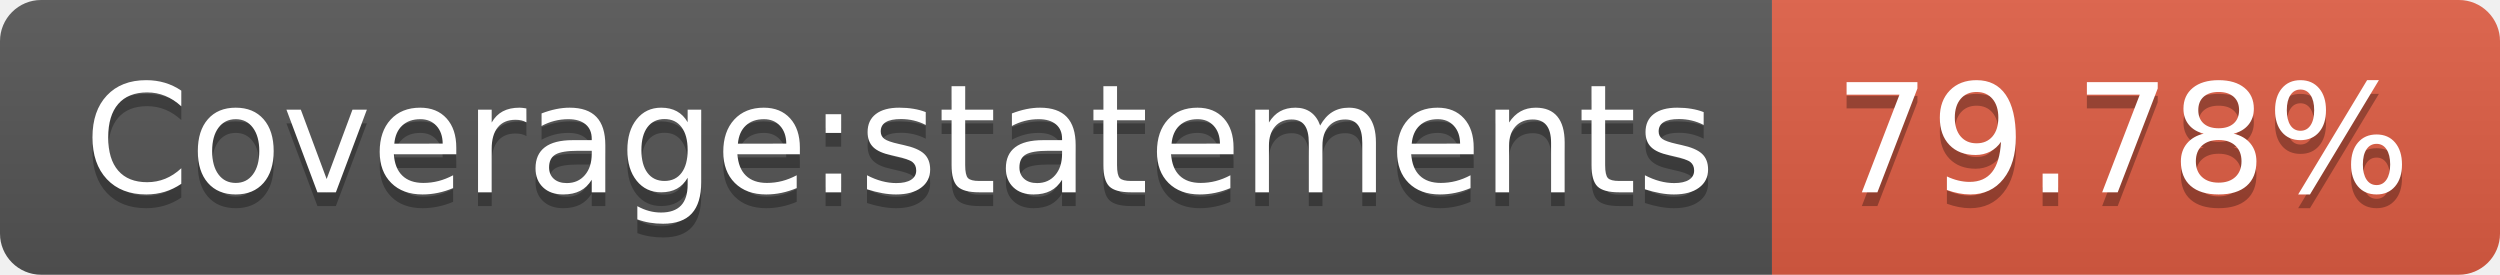
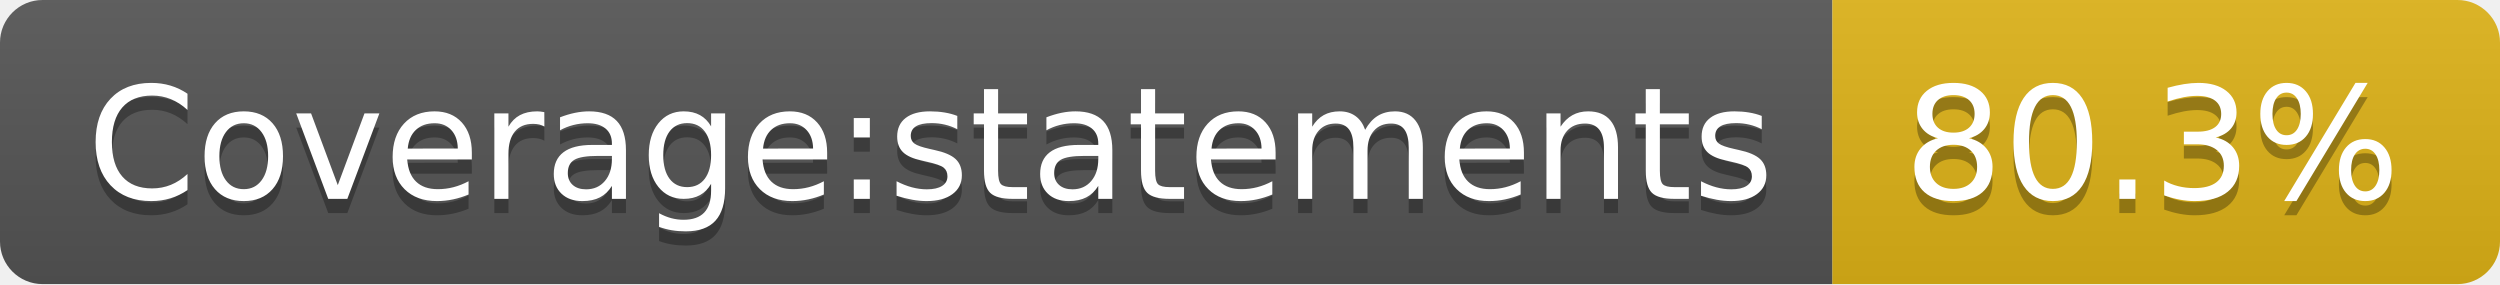
- <svg xmlns="http://www.w3.org/2000/svg" width="182" height="20" role="img" aria-label="Coverage:statements: 79.78%">
+ <svg xmlns="http://www.w3.org/2000/svg" width="176" height="20" role="img" aria-label="Coverage:statements: 80.3%">
  <linearGradient id="s" x2="0" y2="100%">
    <stop offset="0" stop-color="#bbb" stop-opacity=".1" />
    <stop offset="1" stop-opacity=".1" />
  </linearGradient>
  <clipPath id="r">
-     <rect width="182" height="20" rx="3" fill="#fff" />
+     <rect width="176" height="20" rx="3" fill="#fff" />
  </clipPath>
  <g clip-path="url(#r)">
    <rect width="129" height="20" fill="#555" />
-     <rect x="129" width="53" height="20" fill="#e05d44" />
-     <rect width="182" height="20" fill="url(#s)" />
+     <rect x="129" width="47" height="20" fill="#dfb317" />
+     <rect width="176" height="20" fill="url(#s)" />
  </g>
  <g fill="#fff" text-anchor="middle" font-family="Verdana,Geneva,DejaVu Sans,sans-serif" text-rendering="geometricPrecision" font-size="110">
    <text aria-hidden="true" x="655" y="150" fill="#010101" fill-opacity=".3" transform="scale(.1)" textLength="1190">Coverage:statements</text>
    <text x="655" y="140" transform="scale(.1)" fill="#fff" textLength="1190">Coverage:statements</text>
-     <text aria-hidden="true" x="1545" y="150" fill="#010101" fill-opacity=".3" transform="scale(.1)" textLength="430">79.78%</text>
-     <text x="1545" y="140" transform="scale(.1)" fill="#fff" textLength="430">79.78%</text>
+     <text aria-hidden="true" x="1515" y="150" fill="#010101" fill-opacity=".3" transform="scale(.1)" textLength="370">80.3%</text>
+     <text x="1515" y="140" transform="scale(.1)" fill="#fff" textLength="370">80.3%</text>
  </g>
</svg>
